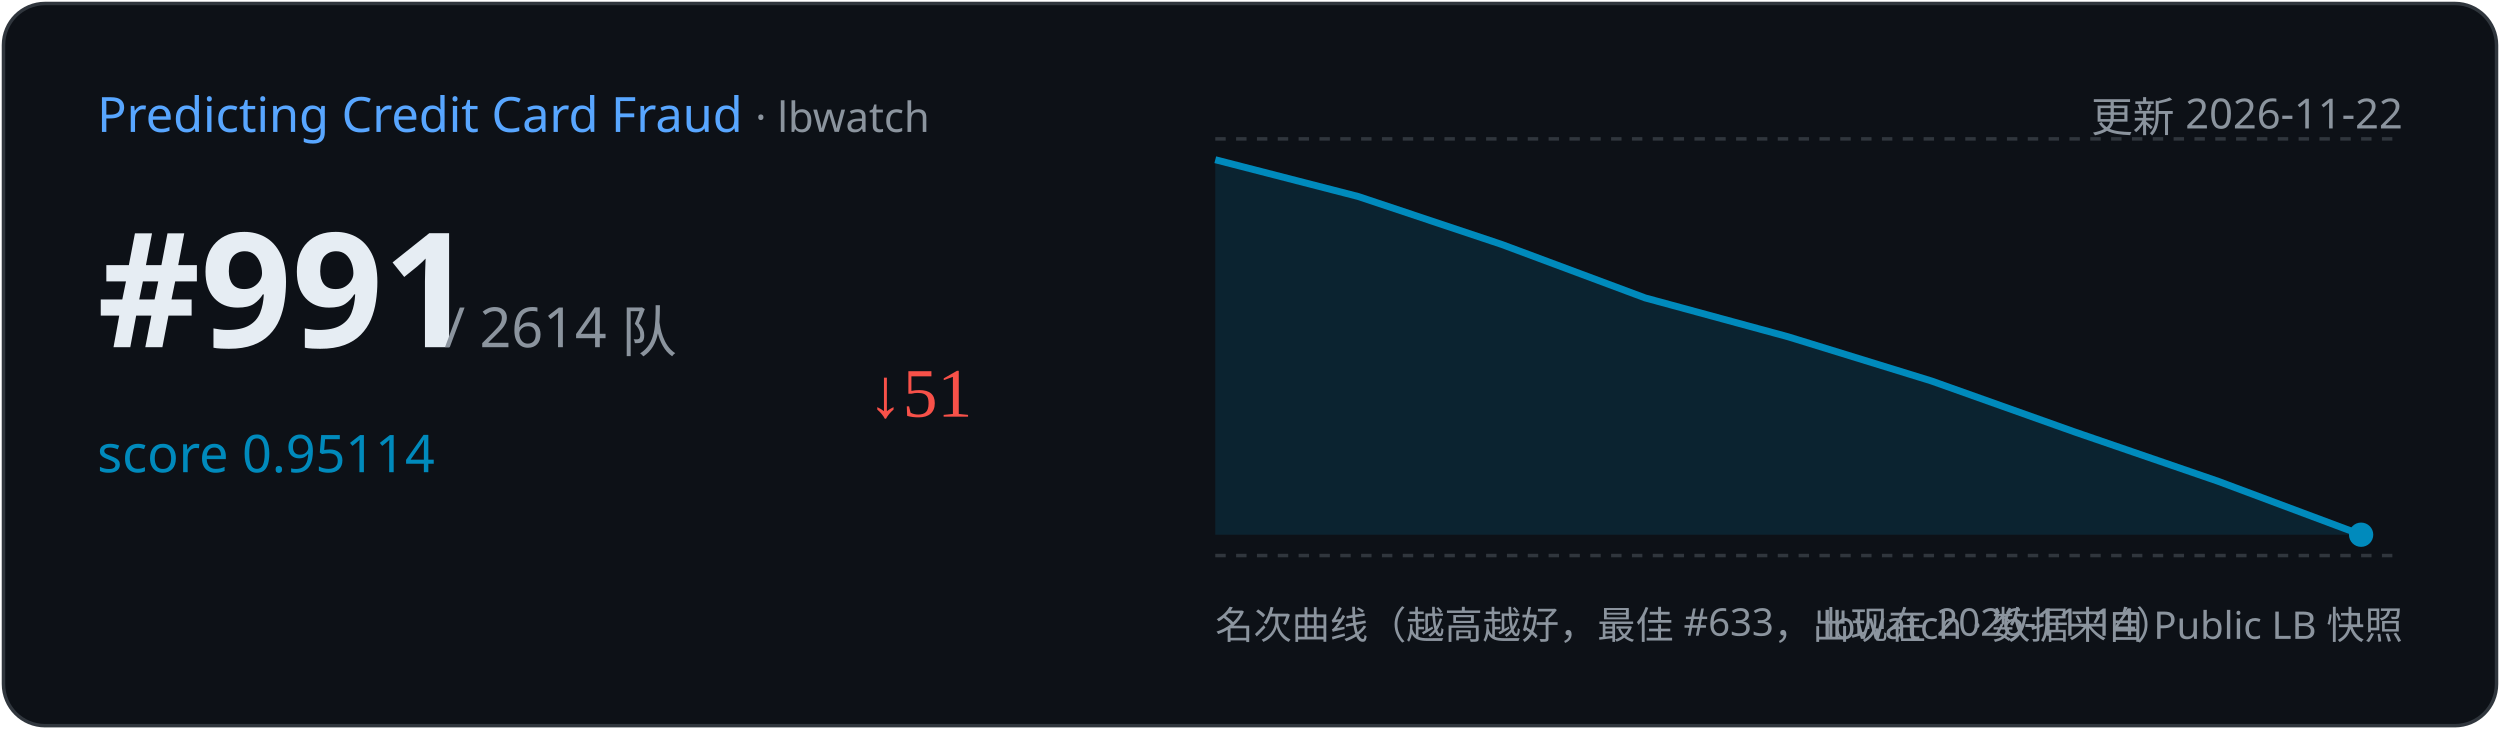
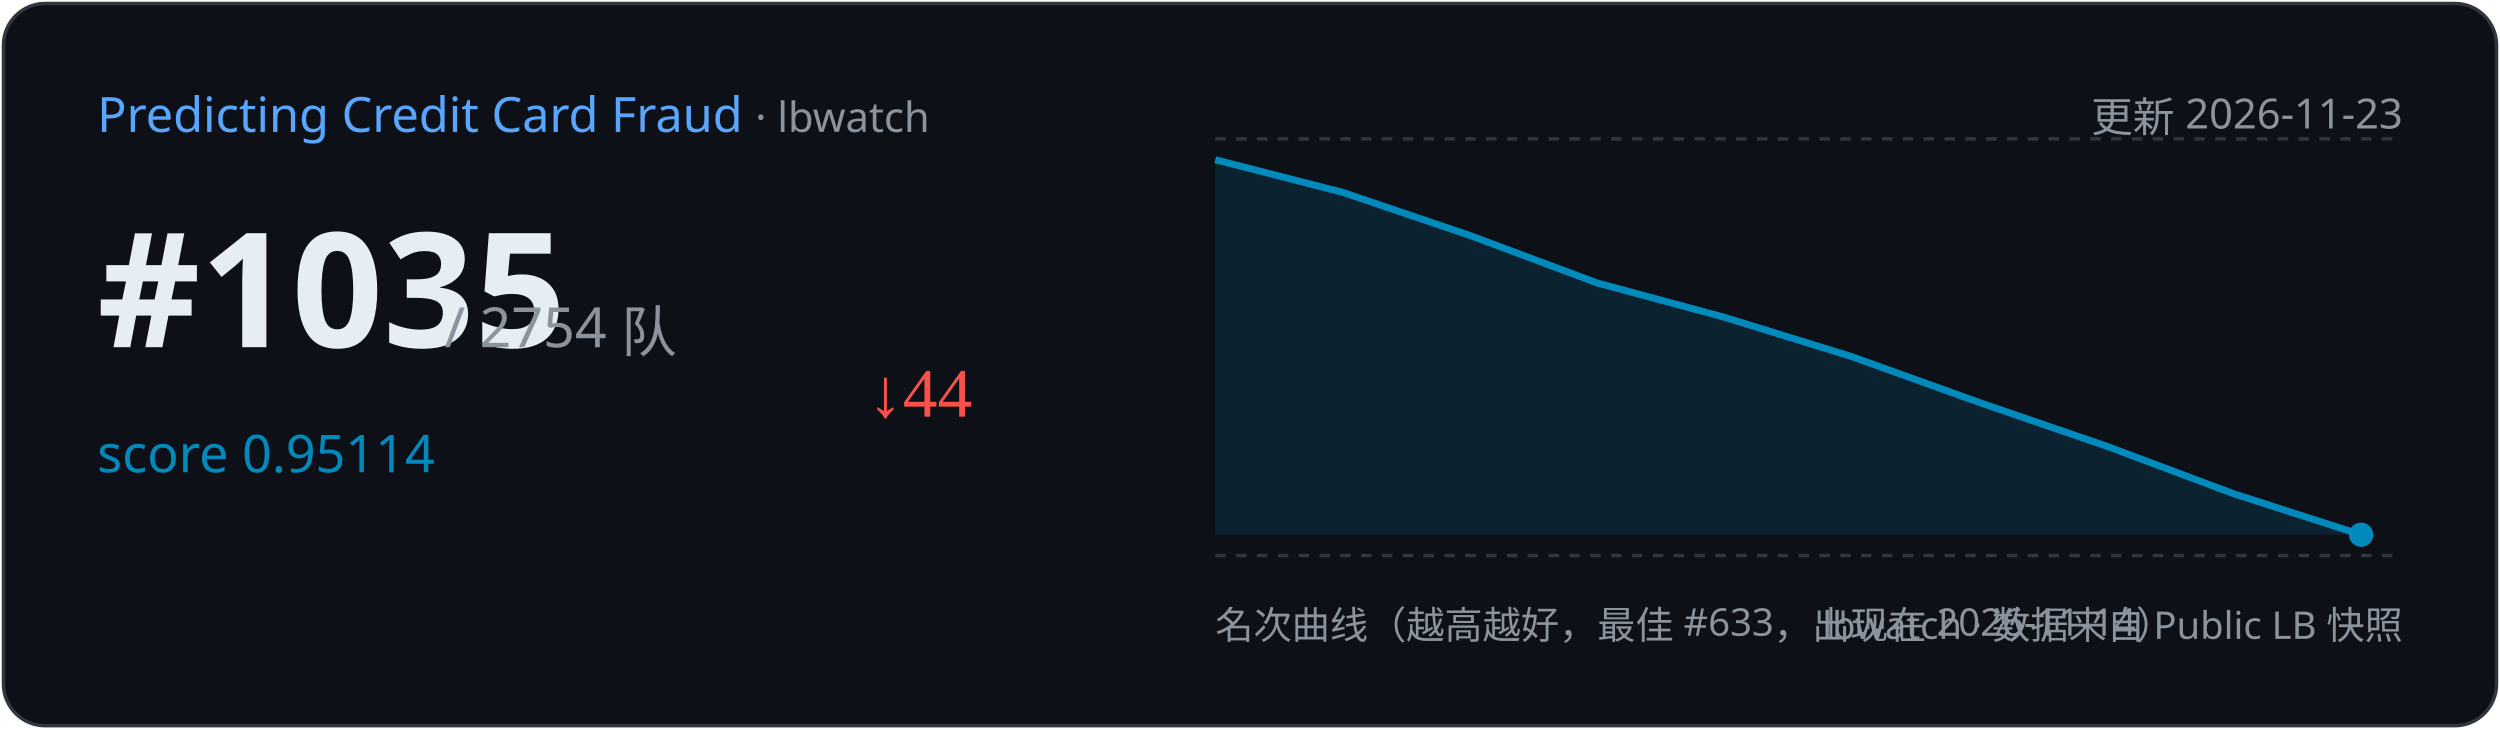
<svg xmlns="http://www.w3.org/2000/svg" width="720" height="210" viewBox="0 0 720 210">
  <rect x="1" y="1" width="718" height="208" rx="12" fill="#0d1117" stroke="#30363d" />
  <text x="28" y="38" font-family="Segoe UI,sans-serif" font-size="14" fill="#58a6ff">Predicting Credit Card Fraud
    <tspan fill="#8b949e" font-size="12"> · lbwatch</tspan>
  </text>
-   <text x="692" y="38" text-anchor="end" font-family="Segoe UI,sans-serif" font-size="12" fill="#8b949e">更新 2026-11-22</text>
-   <text x="28" y="100" font-family="Segoe UI,sans-serif" font-size="46" font-weight="700" fill="#e6edf3">#991</text>
-   <text x="128" y="100" font-family="Segoe UI,sans-serif" font-size="16" fill="#8b949e">/ 2614 队</text>
+   <text x="692" y="38" text-anchor="end" font-family="Segoe UI,sans-serif" font-size="12" fill="#8b949e">更新 2026-11-23</text>
+   <text x="28" y="100" font-family="Segoe UI,sans-serif" font-size="46" font-weight="700" fill="#e6edf3">#1035</text>
+   <text x="128" y="100" font-family="Segoe UI,sans-serif" font-size="16" fill="#8b949e">/ 2754 队</text>
  <text x="28" y="136" font-family="Segoe UI,sans-serif" font-size="15" fill="#008ABC">score 0.95114</text>
-   <text x="250" y="120" font-size="20" fill="#f85149">↓51</text>
+   <text x="250" y="120" font-size="20" fill="#f85149">↓44</text>
  <line x1="350" y1="40" x2="692" y2="40" stroke="#30363d" stroke-dasharray="3 3" />
  <line x1="350" y1="160" x2="692" y2="160" stroke="#30363d" stroke-dasharray="3 3" />
-   <path d="M350.0,46.0 L391.2,56.6 L432.5,70.4 L473.8,85.8 L515.0,97.0 L556.2,109.7 L597.5,124.4 L638.8,138.6 L680.0,154.0 L680.0,154.0 L350.0,154 Z" fill="#008ABC" opacity="0.15" />
-   <polyline points="350.0,46.0 391.2,56.6 432.5,70.4 473.8,85.8 515.0,97.0 556.2,109.7 597.5,124.4 638.8,138.6 680.0,154.0" fill="none" stroke="#008ABC" stroke-width="2" />
+   <path d="M350.0,46.0 L386.7,55.4 L423.3,67.8 L460.0,81.5 L496.7,91.4 L533.3,102.7 L570.0,115.9 L606.7,128.5 L643.3,142.2 L680.0,154.0 L680.0,154.0 L350.0,154 Z" fill="#008ABC" opacity="0.15" />
+   <polyline points="350.0,46.0 386.7,55.4 423.3,67.8 460.0,81.5 496.7,91.4 533.3,102.7 570.0,115.9 606.7,128.5 643.3,142.2 680.0,154.0" fill="none" stroke="#008ABC" stroke-width="2" />
  <circle cx="680.0" cy="154.0" r="3.5" fill="#008ABC" />
  <text x="350" y="184" font-family="Segoe UI,sans-serif" font-size="11" fill="#8b949e">名次曲线（越高越好，最佳 #633，出现在 2026-11-14）</text>
  <text x="692" y="184" text-anchor="end" font-family="Segoe UI,sans-serif" font-size="11" fill="#8b949e">lbwatch · 数据来自 Public LB 快照</text>
</svg>
